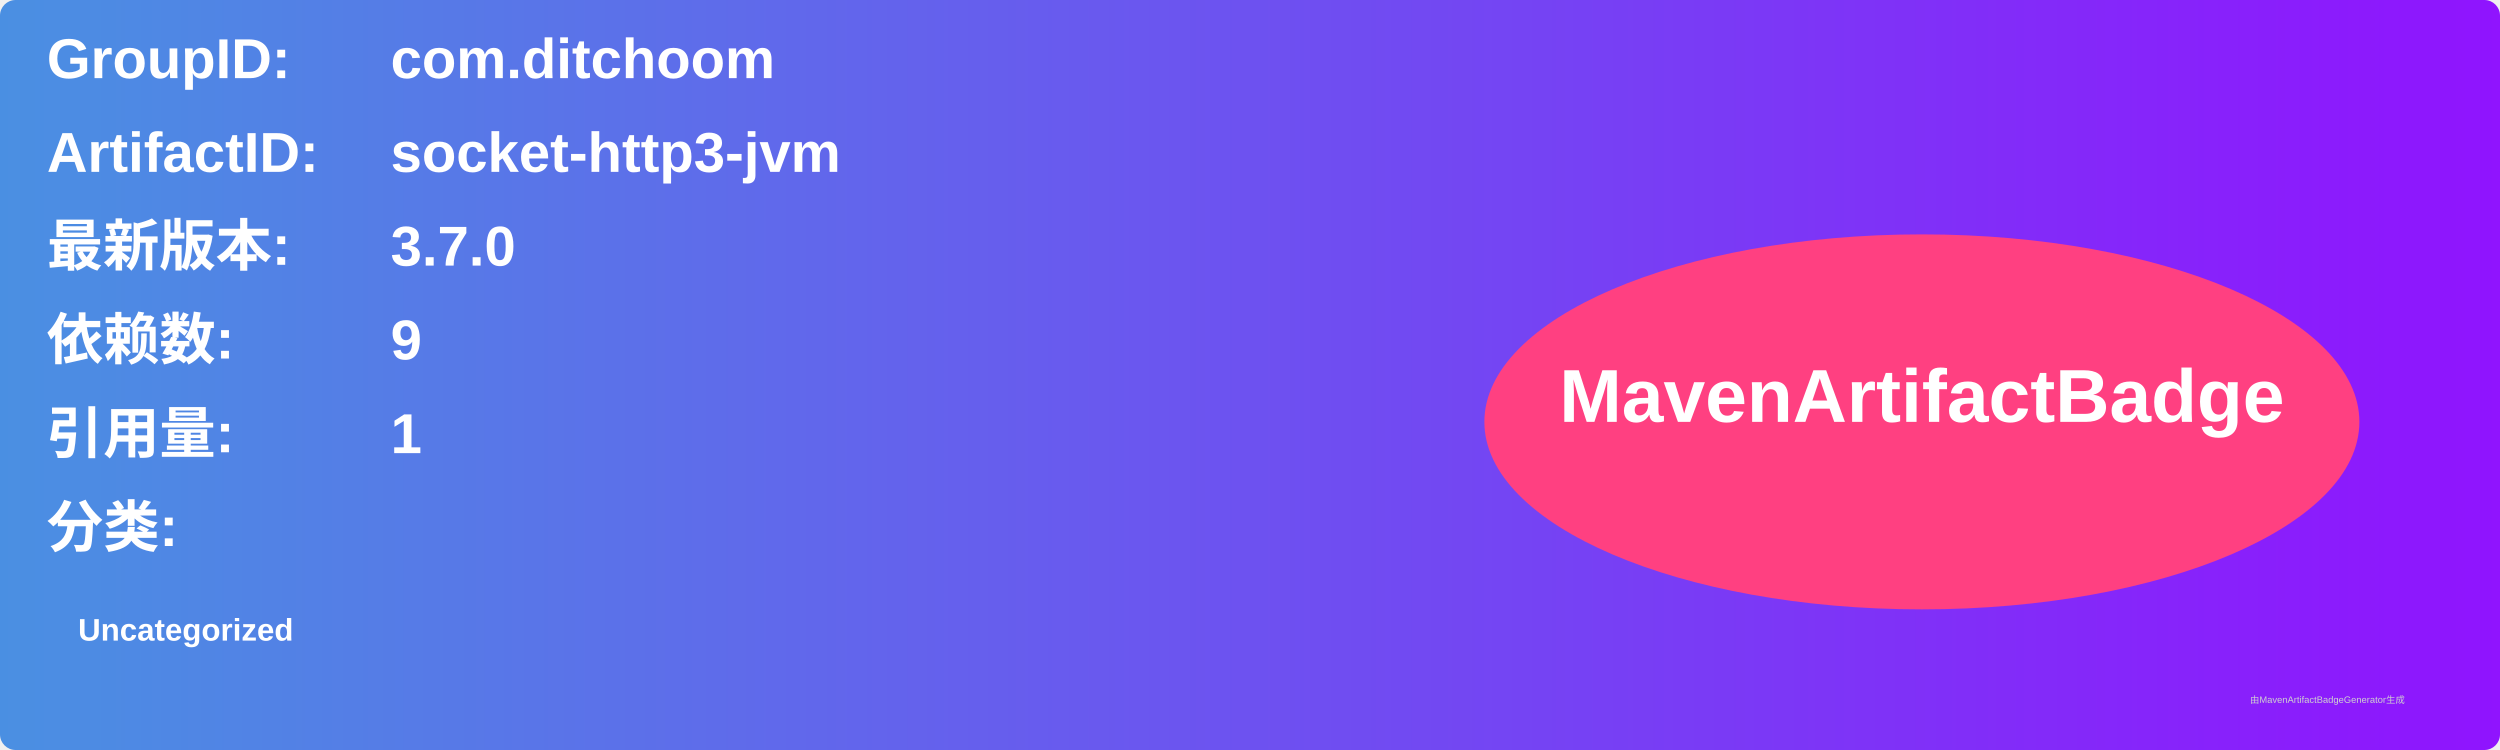
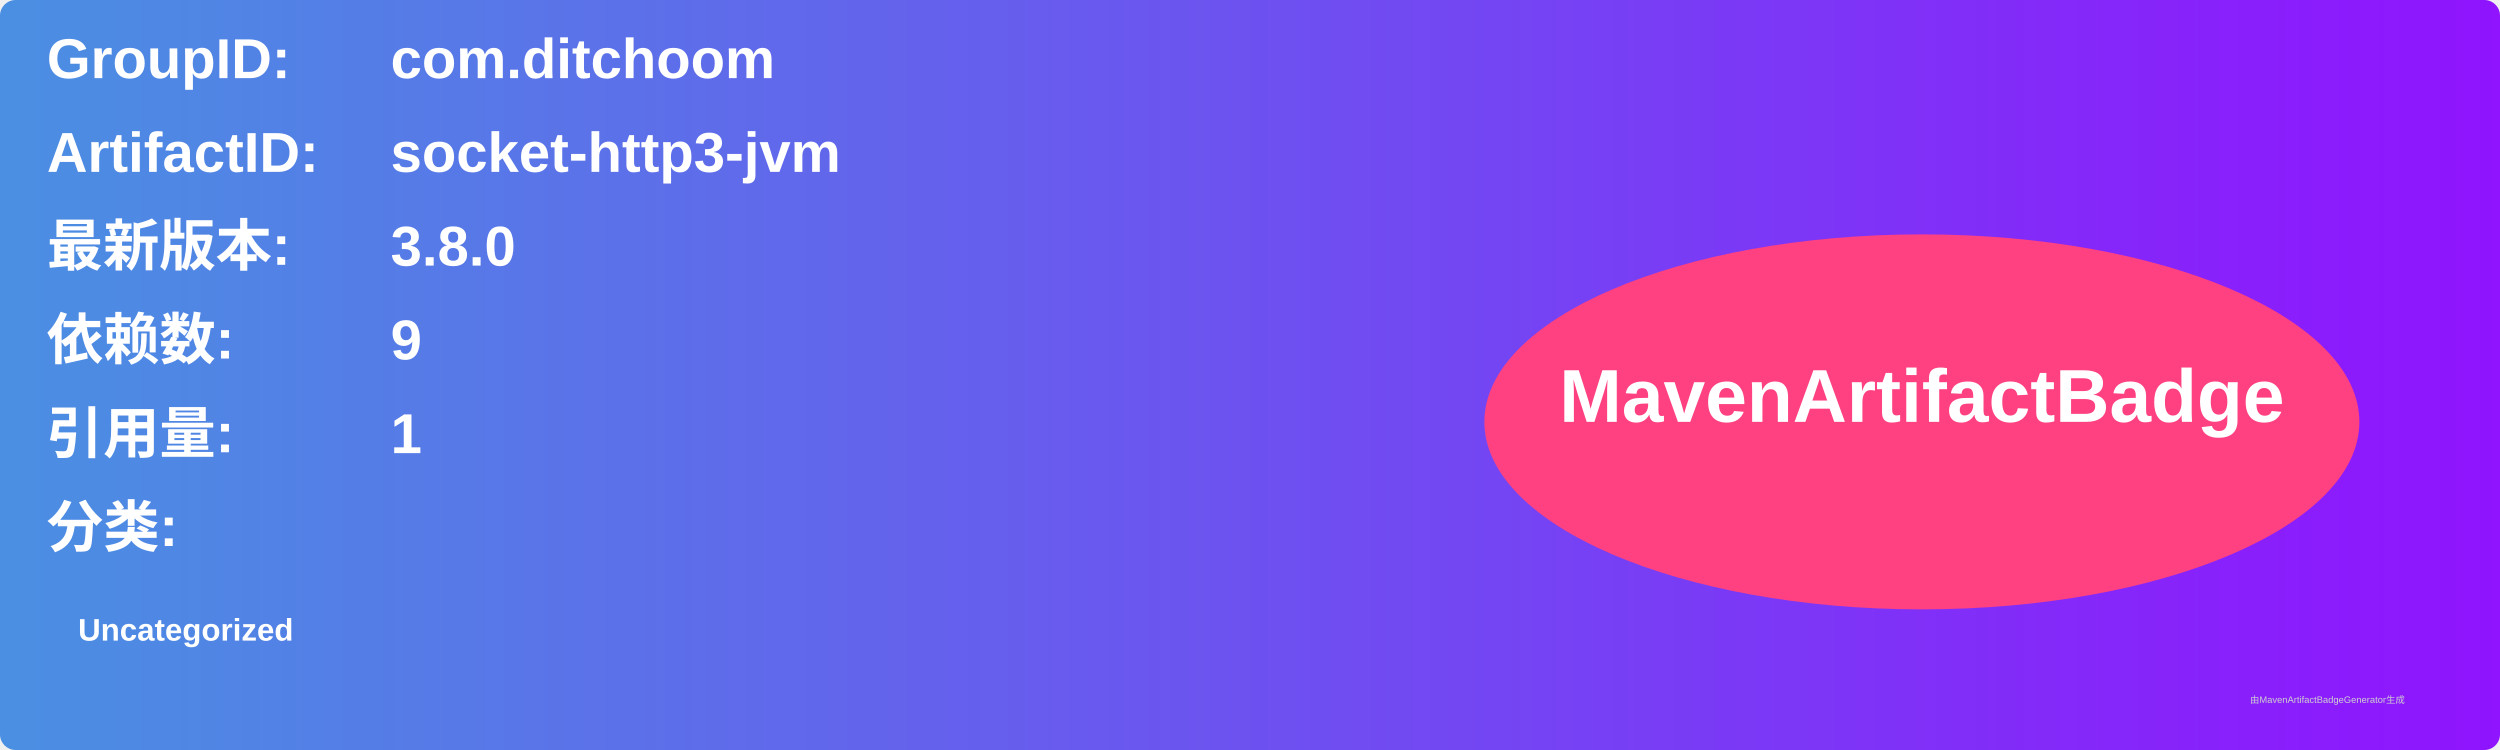
<svg xmlns="http://www.w3.org/2000/svg" width="800" height="240" viewBox="0 0 800 240">
  <linearGradient id="grad" x1="0%" y1="0%" x2="100%" y2="0%">
    <stop offset="0%" stop-color="#4a90e2" />
    <stop offset="100%" stop-color="#9013fe" />
  </linearGradient>
  <rect width="100%" height="100%" rx="5" ry="5" fill="url(#grad)" />
  <g transform="translate(15, 15)">
    <text x="0" y="10" font-family="Arial" font-size="18" fill="white" font-weight="bold" width="260">GroupID:</text>
    <text x="110" y="10" font-family="Arial" font-size="18" fill="white" font-weight="bold" width="460">com.ditchoom</text>
    <text x="0" y="40" font-family="Arial" font-size="18" fill="white" font-weight="bold" width="260">ArtifactID:</text>
    <text x="110" y="40" font-family="Arial" font-size="18" fill="white" font-weight="bold" width="460">socket-http3-jvm</text>
    <text x="0" y="70" font-family="Arial" font-size="18" fill="white" font-weight="bold">最新版本:</text>
    <text x="110" y="70" font-family="Arial" font-size="18" fill="white" font-weight="bold">
-       <tspan font-weight="bold">3.7.0</tspan>
+       <tspan font-weight="bold">3.8.0</tspan>
    </text>
    <text x="0" y="100" font-family="Arial" font-size="18" fill="white" font-weight="bold">依赖数: </text>
    <text x="110" y="100" font-family="Arial" font-size="18" fill="white">
      <tspan font-weight="bold">9</tspan>
    </text>
    <text x="0" y="130" font-family="Arial" font-size="18" fill="white" font-weight="bold">引用量: </text>
    <text x="110" y="130" font-family="Arial" font-size="18" fill="white">
      <tspan font-weight="bold">1</tspan>
    </text>
    <text x="0" y="160" font-family="Arial" font-size="18" fill="white" font-weight="bold">分类:</text>
    <text x="10" y="190" font-family="Arial" font-size="10" fill="white">
      <tspan font-weight="bold">Uncategorized</tspan>
    </text>
    <ellipse cx="600" cy="120" rx="140" ry="60" fill="#ff4081" />
    <text x="600" y="120" text-anchor="middle" font-family="Arial" font-size="24" fill="white" font-weight="bold">MavenArtifactBadge</text>
  </g>
  <text x="720" y="225" font-family="Arial" font-size="3" fill="#d0d0d0">由MavenArtifactBadgeGenerator生成</text>
</svg>
